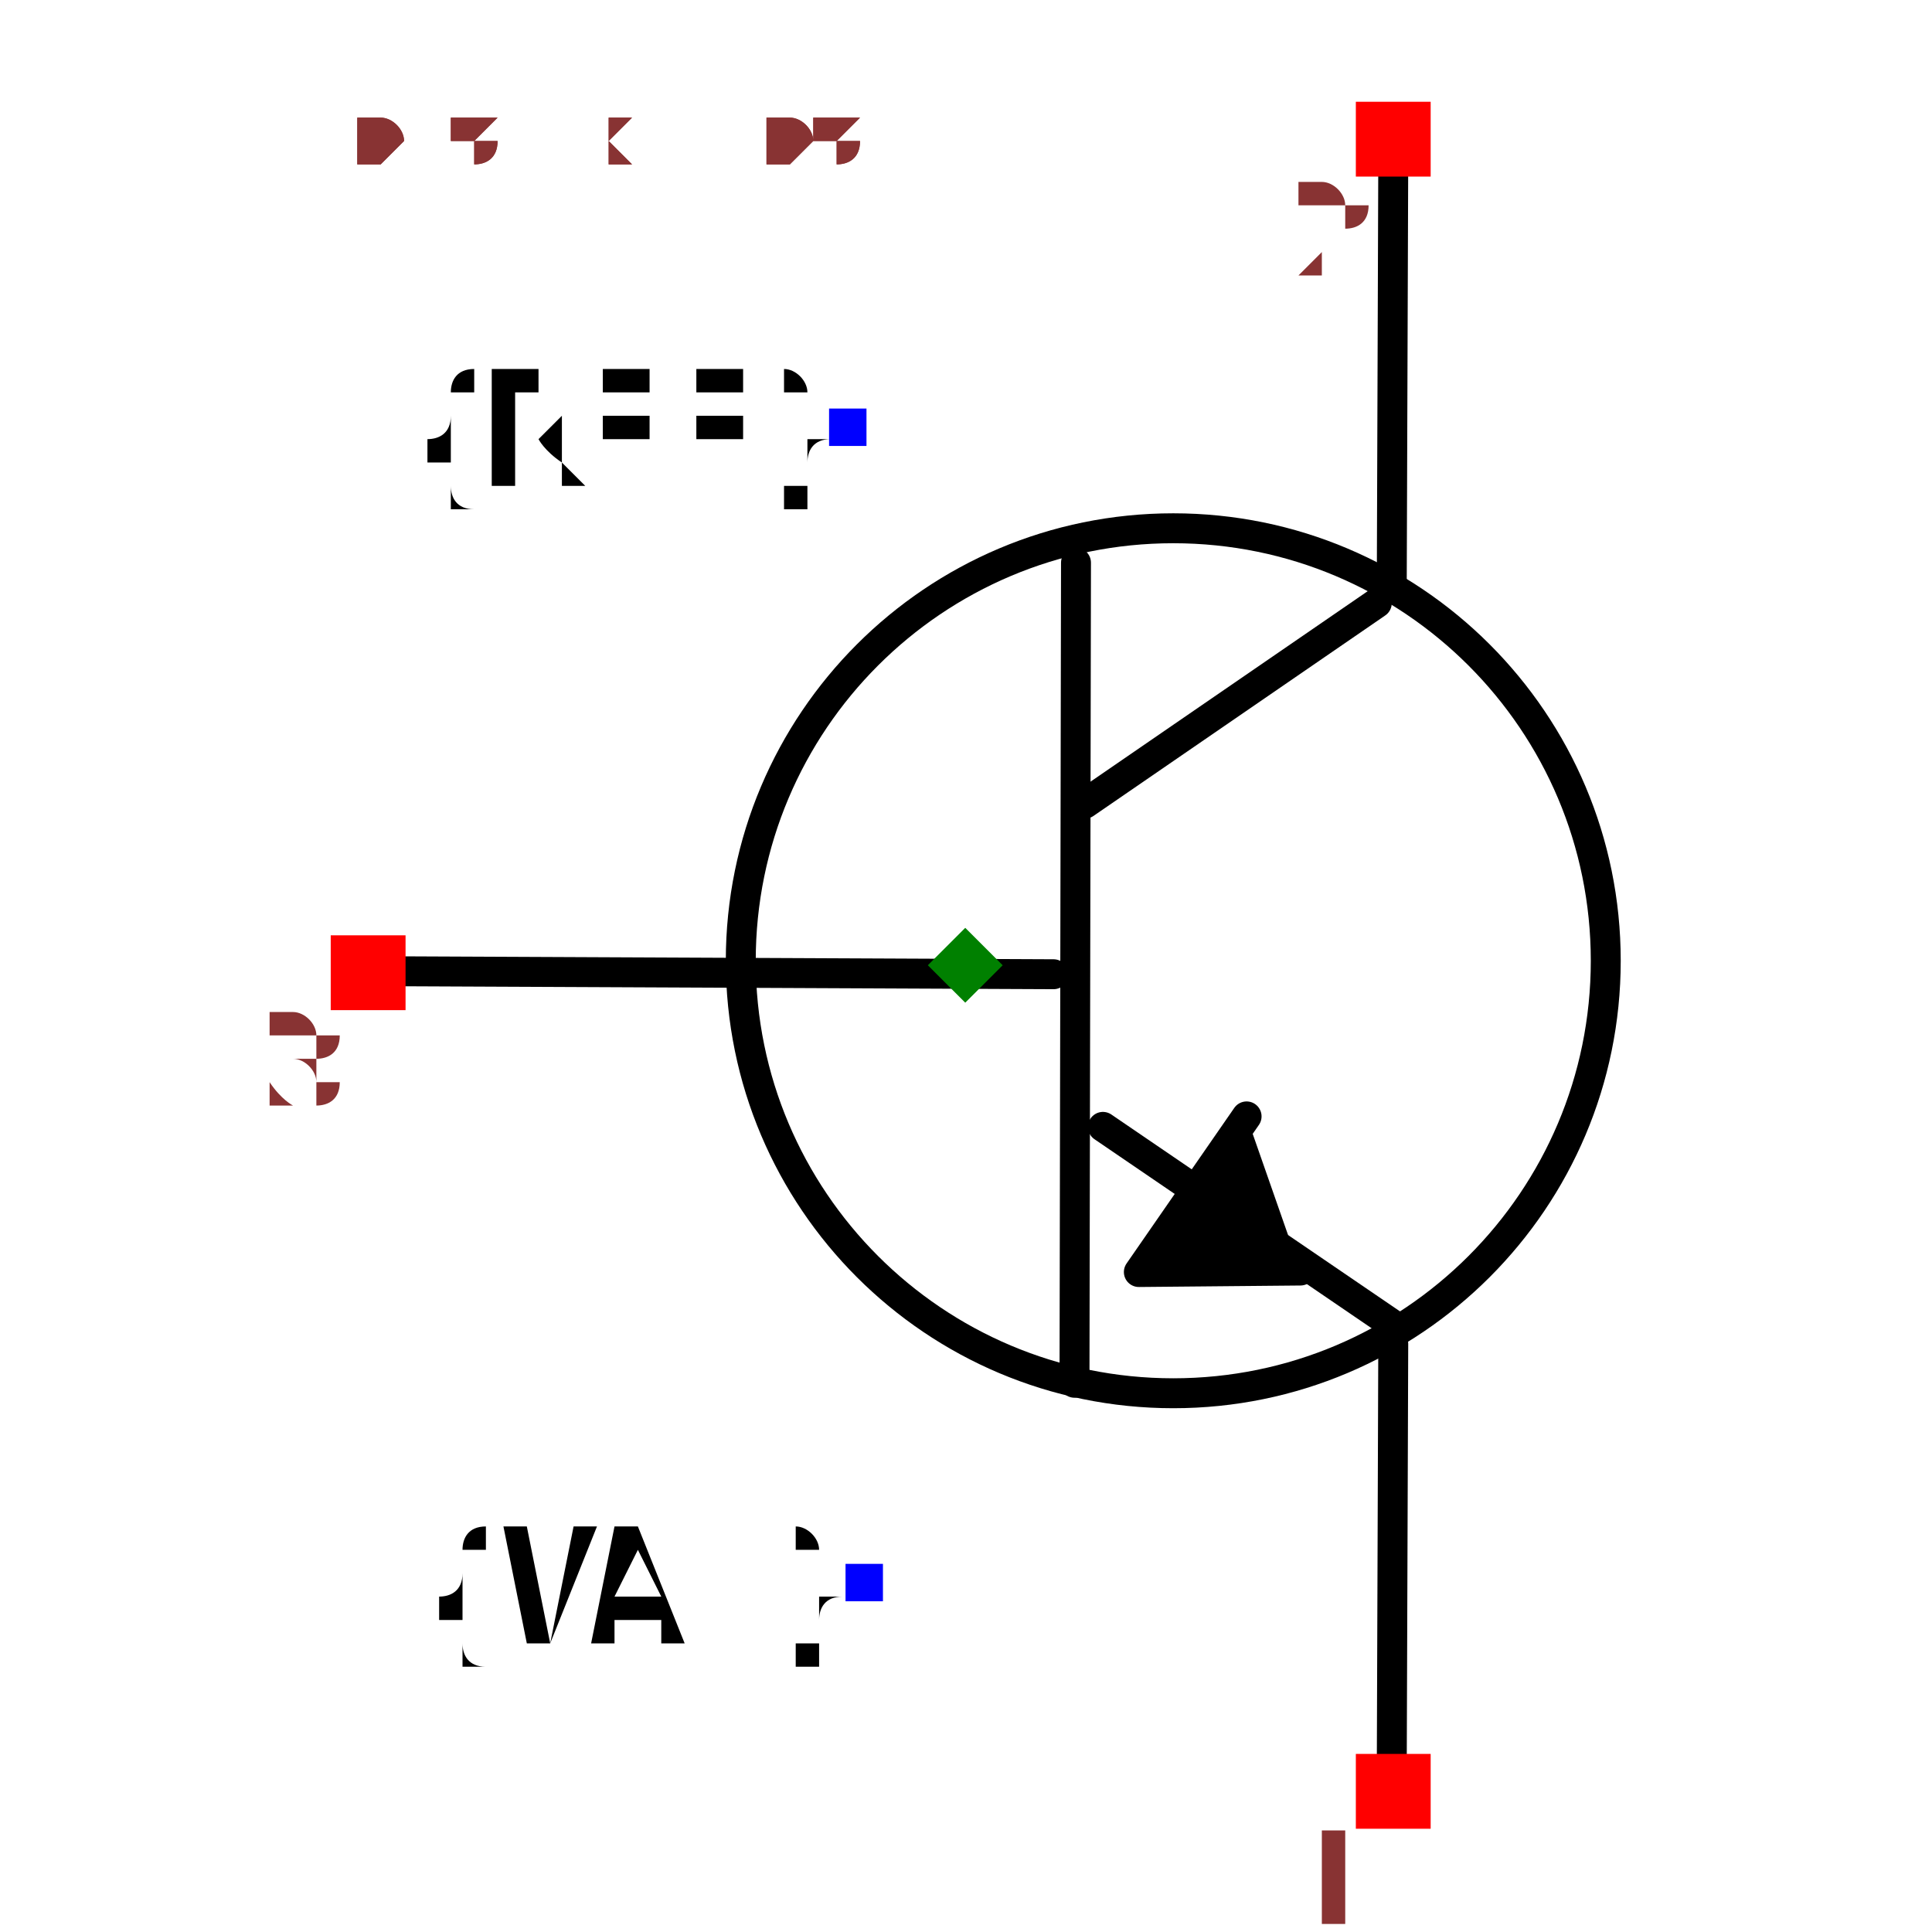
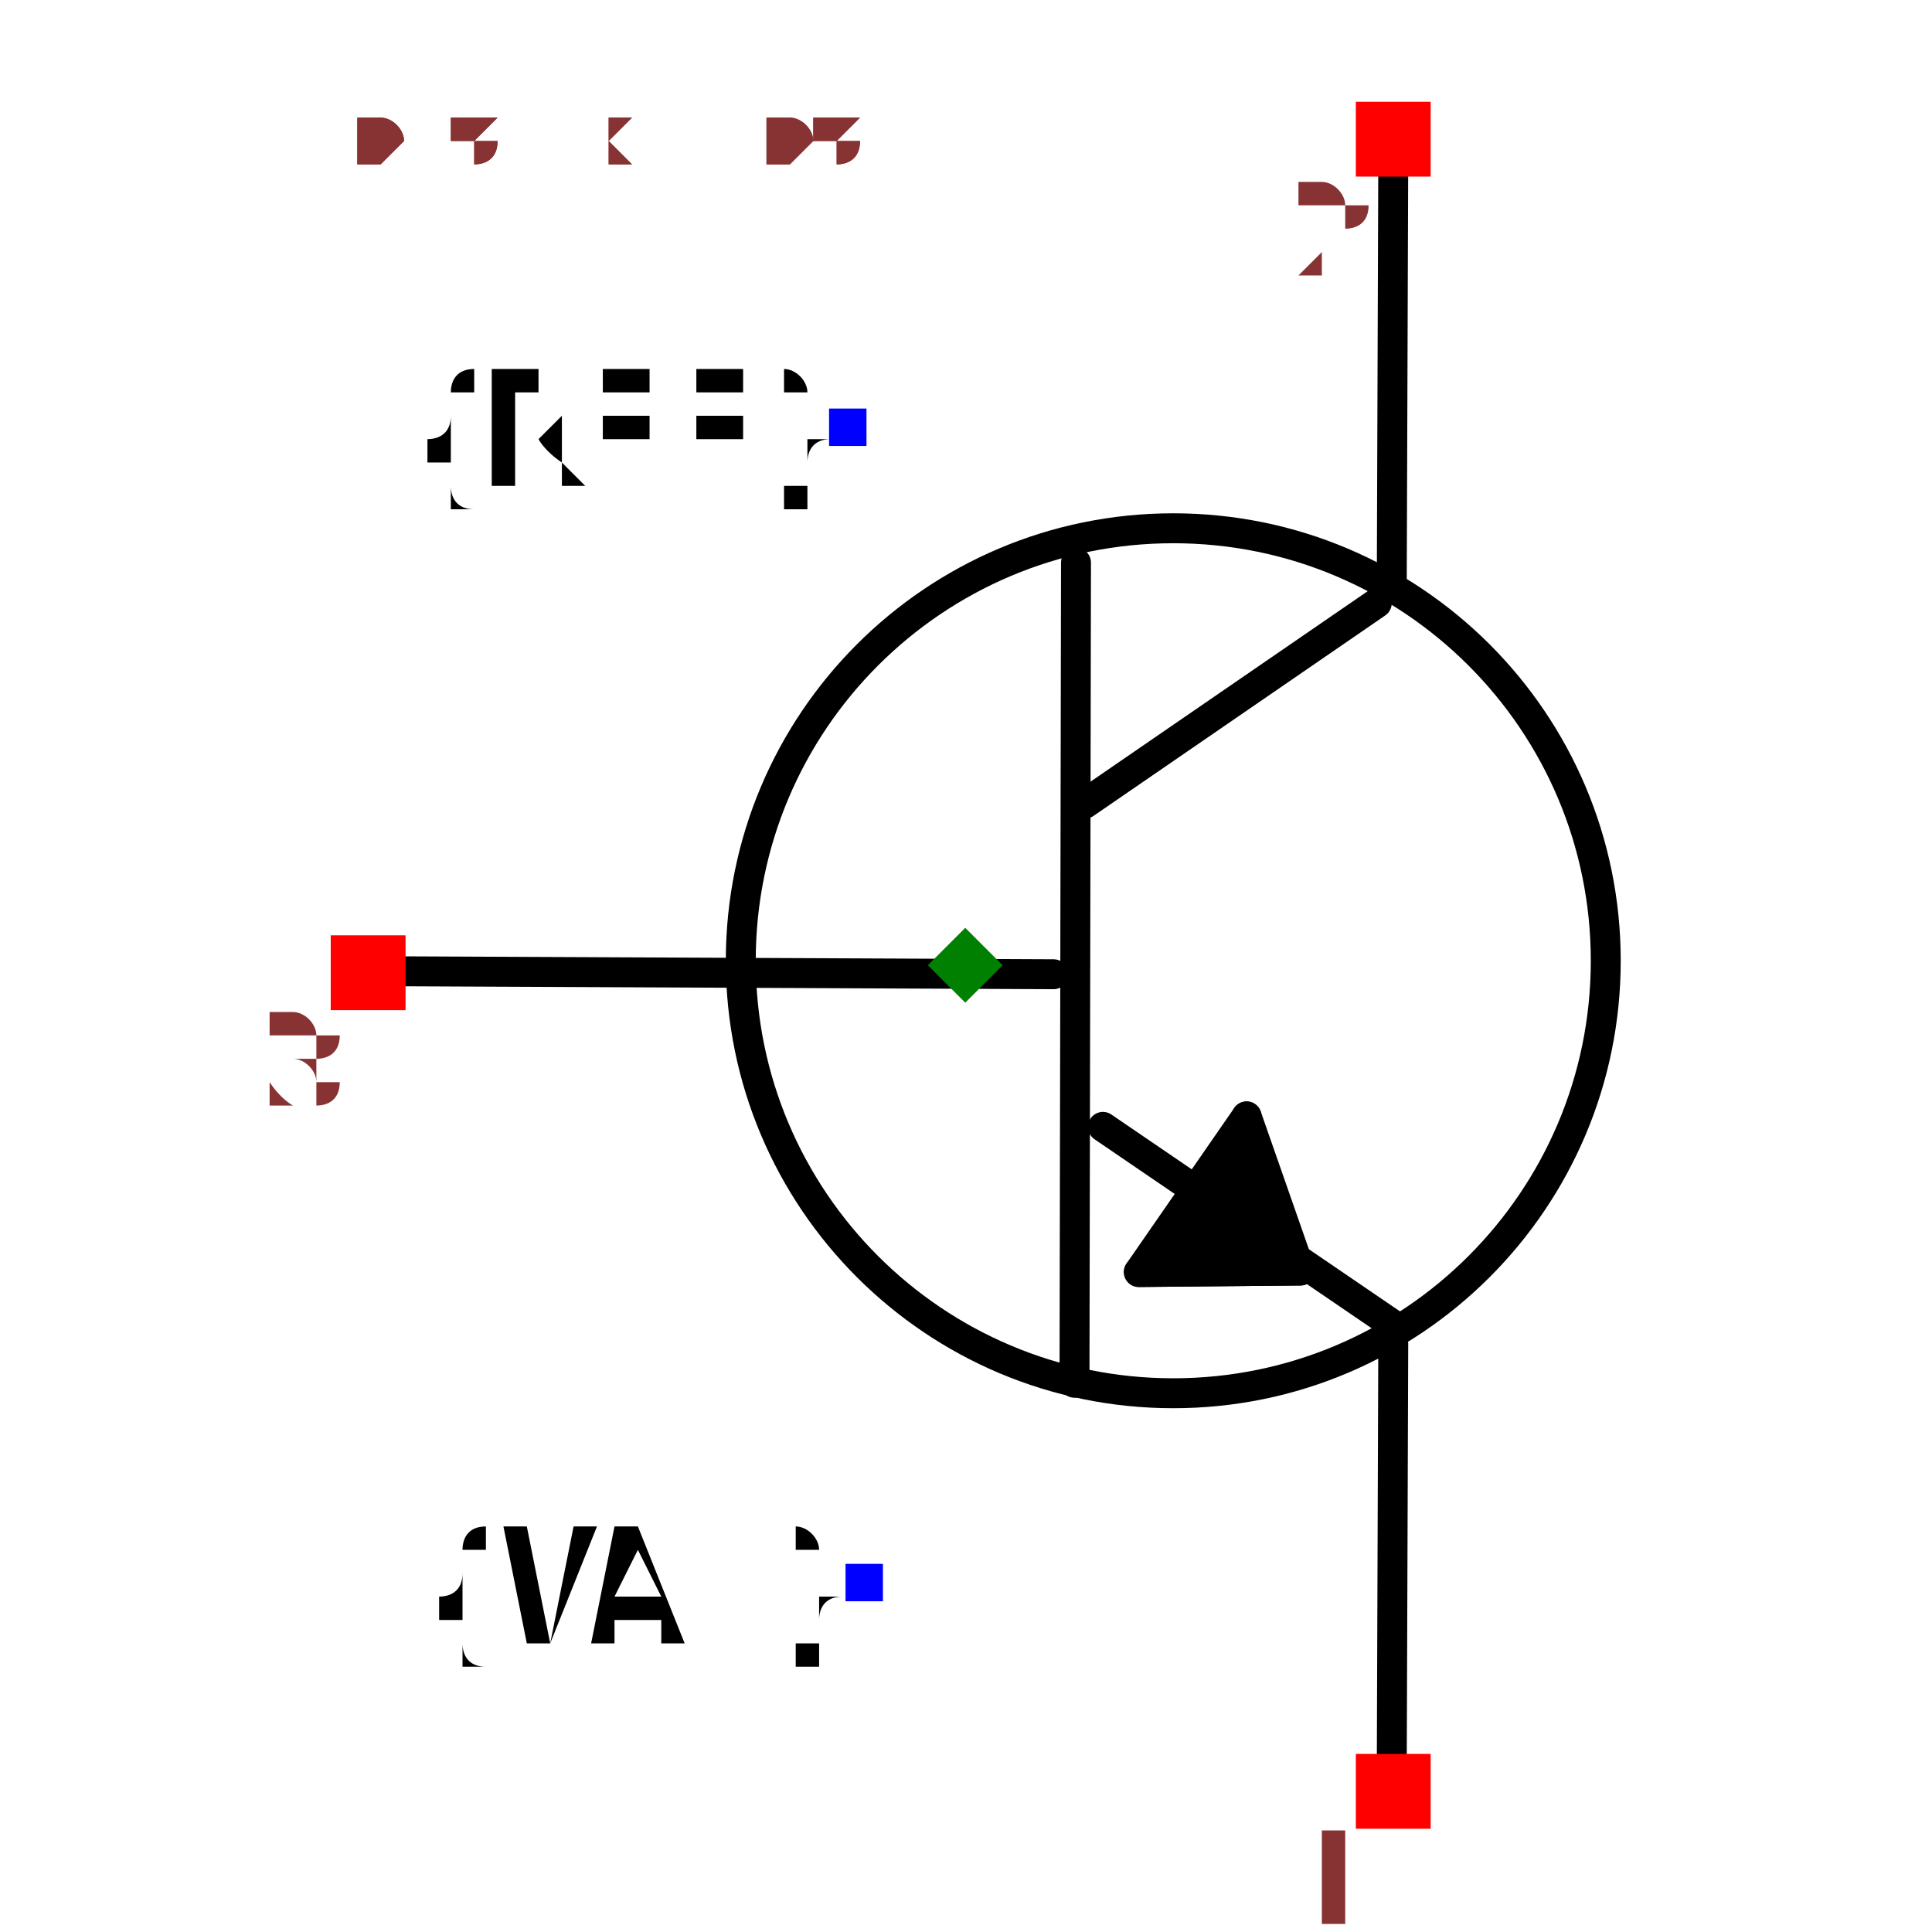
<svg xmlns="http://www.w3.org/2000/svg" width="150" height="150" viewBox="-0.487 -0.645 0.975 1.291">
  <path d="M-0.385,0.004 L0.059,0.006" fill="none" stroke="black" stroke-width="0.02" stroke-linecap="round" stroke-linejoin="round" />
  <path d="M0.074,-0.269 L0.073,0.279" fill="none" stroke="black" stroke-width="0.02" stroke-linecap="round" stroke-linejoin="round" />
  <path d="M0.275,-0.242 L0.08,-0.108" fill="none" stroke="black" stroke-width="0.02" stroke-linecap="round" stroke-linejoin="round" />
  <path d="M0.287,0.241 L0.092,0.108" fill="none" stroke="black" stroke-width="0.02" stroke-linecap="round" stroke-linejoin="round" />
  <path d="M0.285,-0.253 L0.286,-0.538" fill="none" stroke="black" stroke-width="0.02" stroke-linecap="round" stroke-linejoin="round" />
  <path d="M0.285,0.538 L0.286,0.253" fill="none" stroke="black" stroke-width="0.02" stroke-linecap="round" stroke-linejoin="round" />
  <path d="M0.188,0.101 L0.116,0.205 L0.224,0.204" fill="black" stroke="black" stroke-width="0.02" stroke-linecap="round" stroke-linejoin="round" />
+   <path d="M0.188,0.101 L0.224,0.204 L0.116,0.205" fill="black" stroke="black" stroke-width="0.02" stroke-linecap="round" stroke-linejoin="round" />
  <text x="-0.078" y="-0.36" dx="0" dy="0.038" text-anchor="end" style="font: 0.1px monospace; fill: black">{REF}</text>
  <rect x="-0.091" y="-0.372" width="0.025" height="0.025" fill="blue" />
  <text x="-0.068" y="0.413" dx="0" dy="0.038" text-anchor="end" style="font: 0.1px monospace; fill: black">{VAL}</text>
  <rect x="-0.08" y="0.4" width="0.025" height="0.025" fill="blue" />
  <circle cx="0.139" cy="-0.003" r="0.289" fill="none" stroke="black" stroke-width="0.02" />
  <rect x="0.261" y="-0.577" width="0.05" height="0.05" fill="red" />
  <text x="0.246" y="-0.462" text-anchor="middle" style="font: 0.08px monospace; fill: #833;">2</text>
  <rect x="0.261" y="0.527" width="0.05" height="0.05" fill="red" />
  <text x="0.246" y="0.642" text-anchor="middle" style="font: 0.08px monospace; fill: #833;">1</text>
  <rect x="-0.424" y="-0.02" width="0.05" height="0.05" fill="red" />
  <text x="-0.439" y="0.095" text-anchor="middle" style="font: 0.08px monospace; fill: #833;">3</text>
  <path d="M 1.3877787807814457e-16 -0.025 L 0.025 -1.1102230246251565e-16 L 1.3877787807814457e-16 0.025 L -0.025 -1.1102230246251565e-16 Z" fill="green" />
  <text x="-0.406" y="-0.538" style="font: 0.05px monospace; fill: #833;">0.81 x 1.08</text>
  <text x="-0.406" y="-0.538" style="font: 0.05px monospace; fill: #833;">0.81 x 1.08</text>
</svg>
